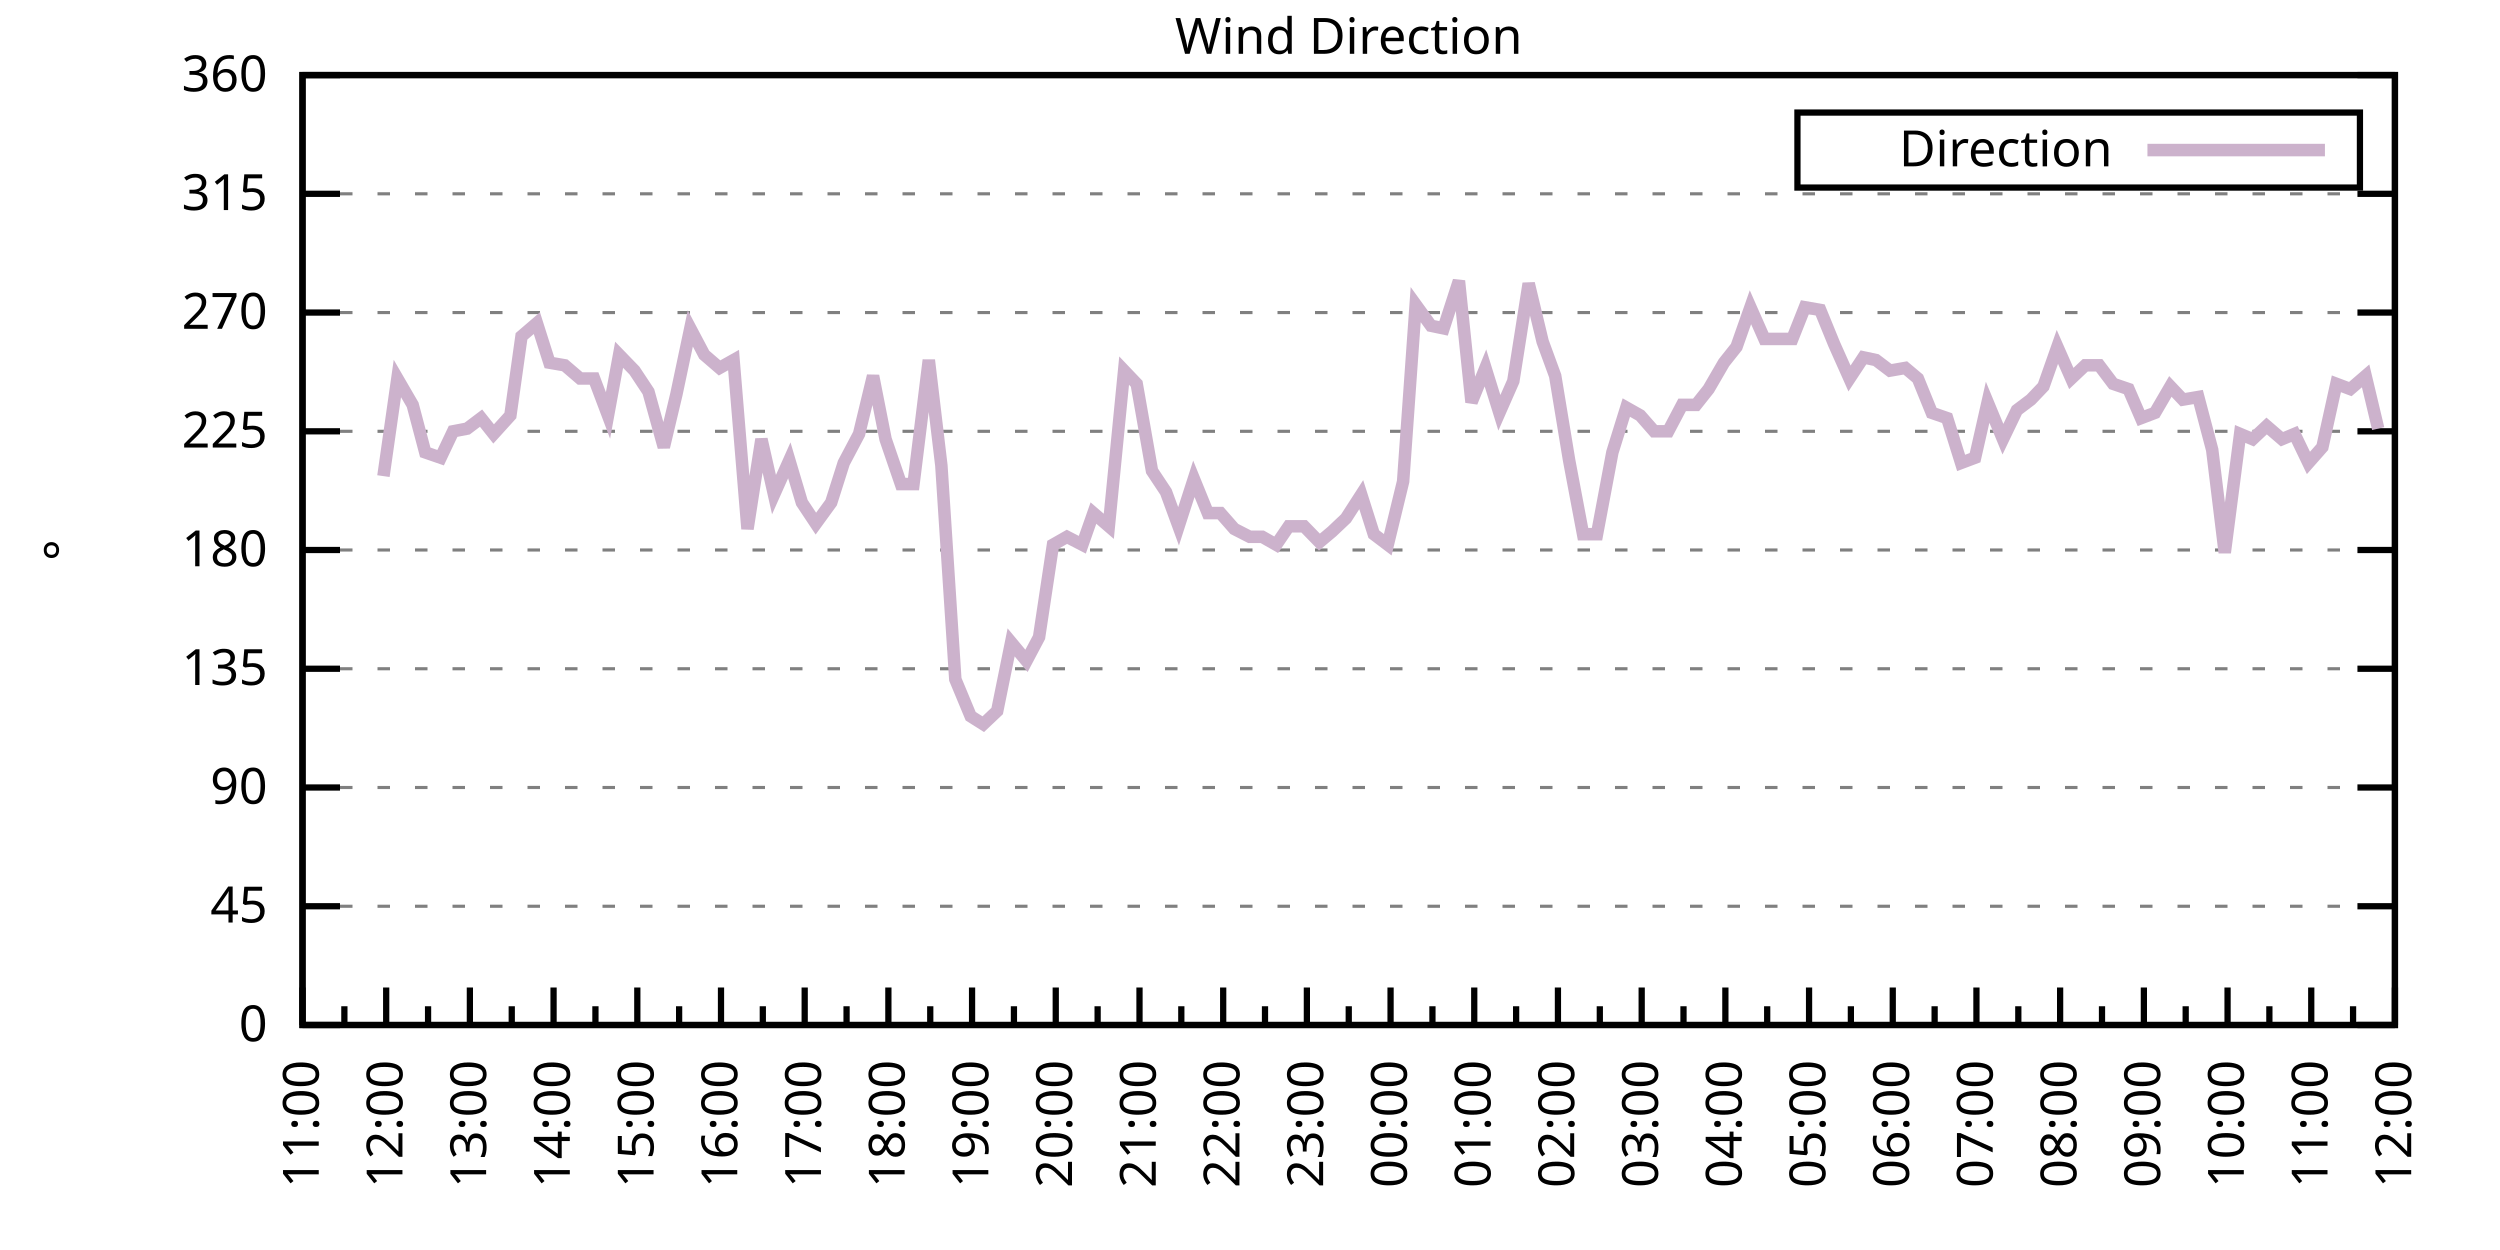
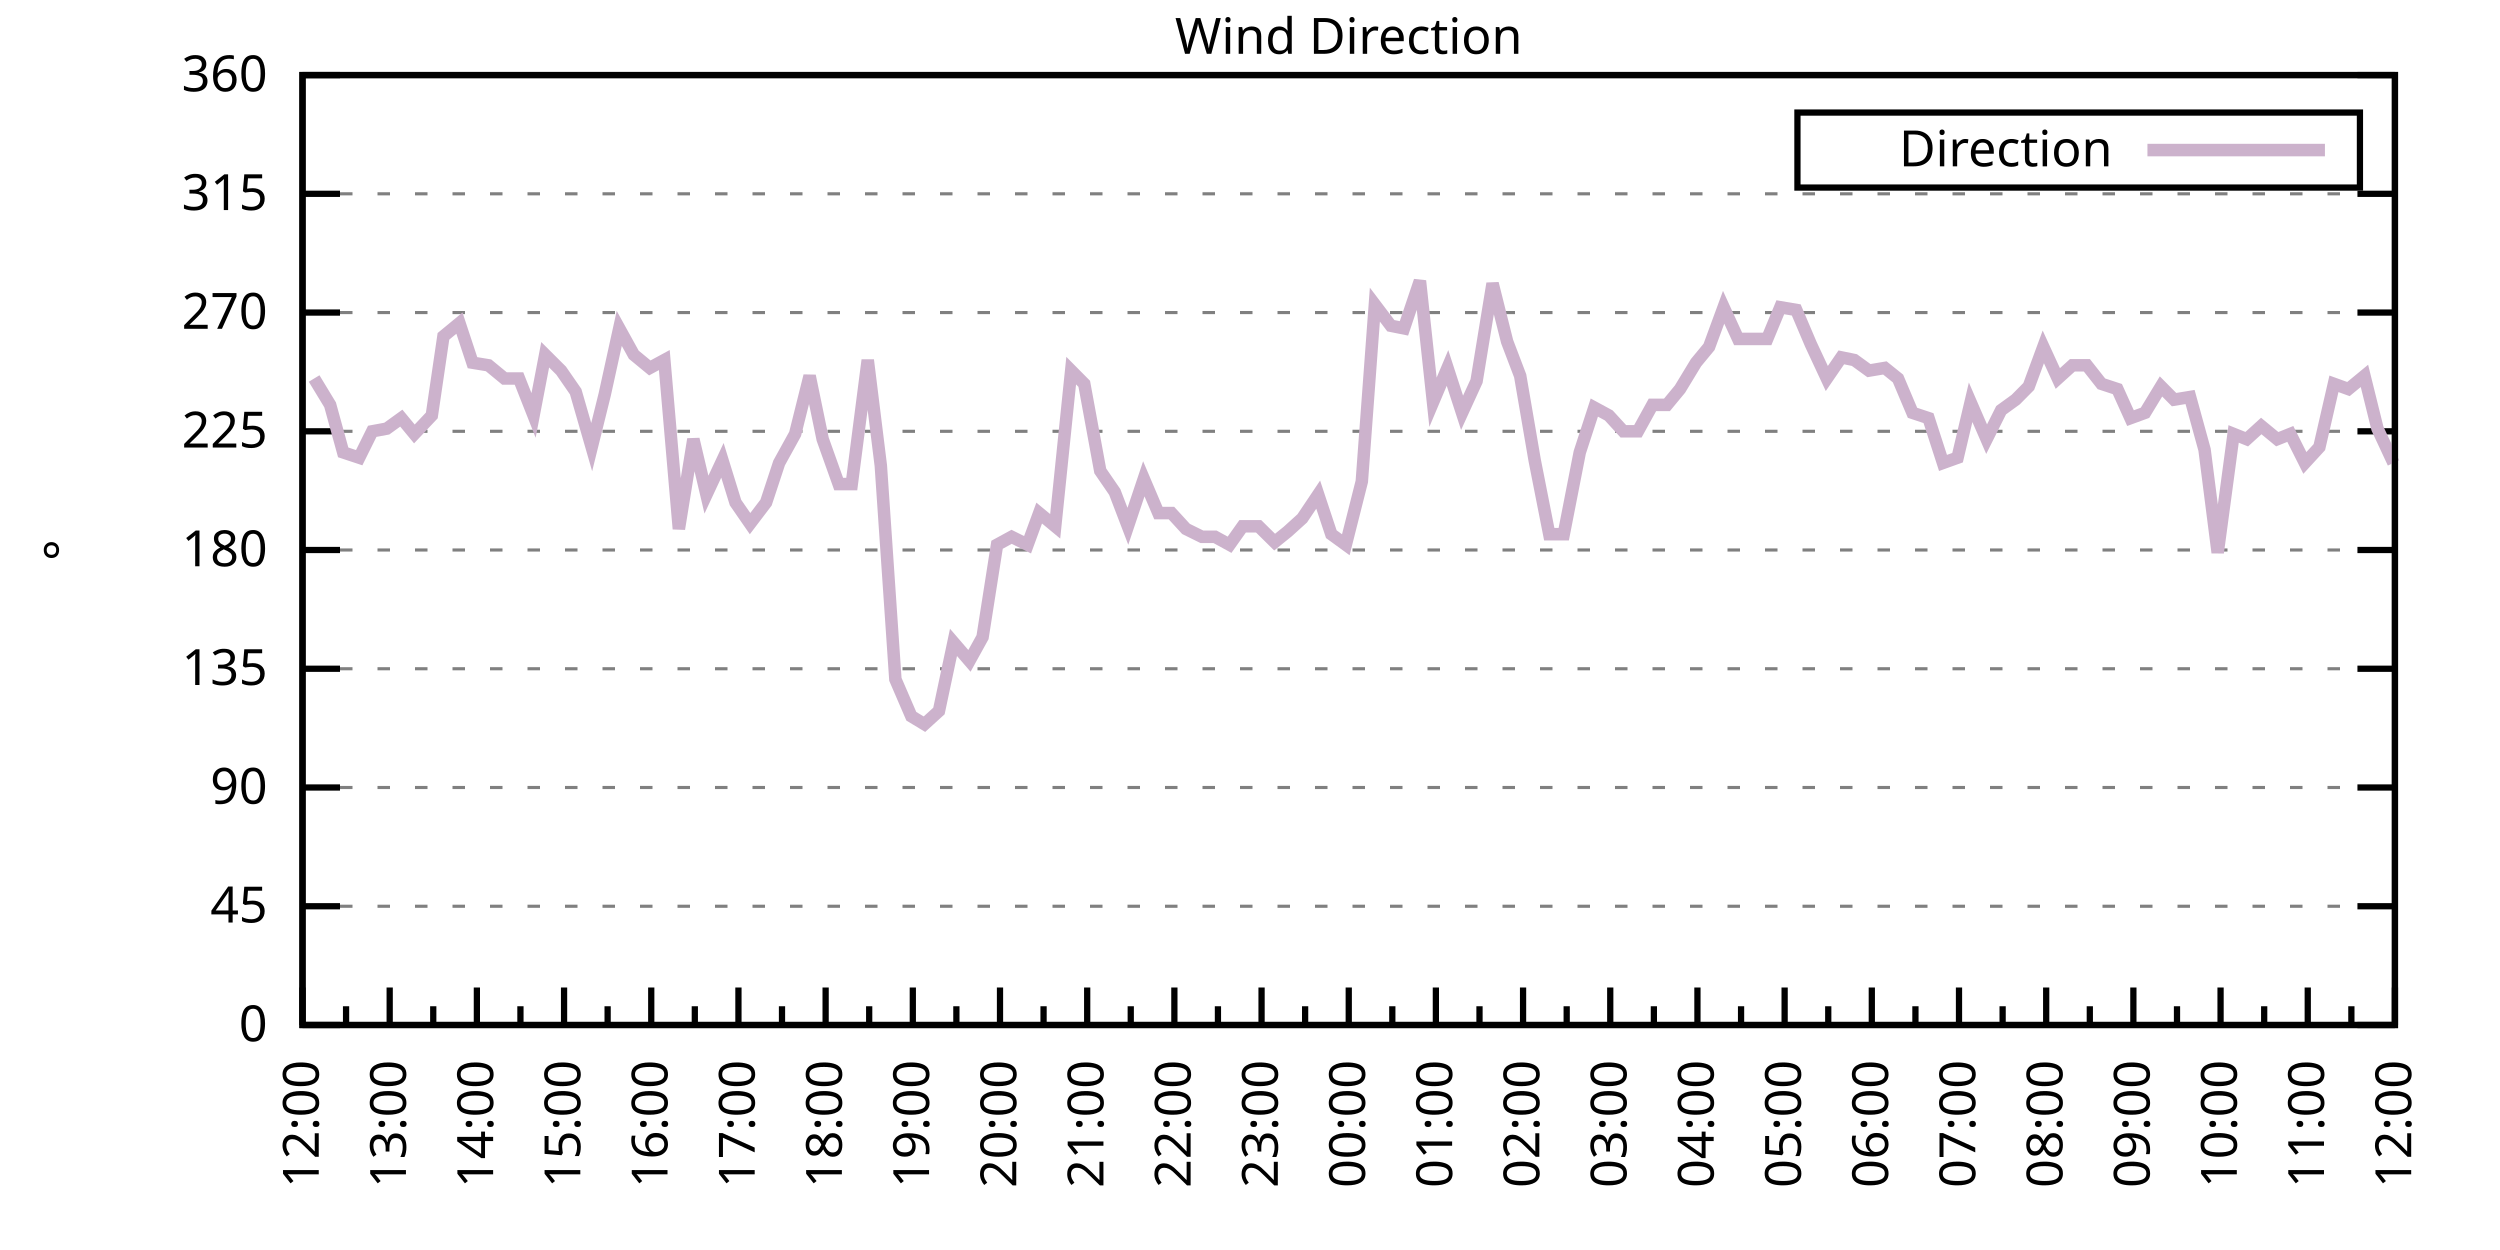
<svg xmlns="http://www.w3.org/2000/svg" xmlns:xlink="http://www.w3.org/1999/xlink" width="400" height="200" viewBox="0 0 400 200">
  <g id="gnuplot_canvas">
    <rect x="0" y="0" width="400" height="200" fill="none" />
    <defs>
      <circle id="gpDot" r="0.5" stroke-width="0.5" stroke="currentColor" />
      <path id="gpPt0" stroke-width="0.333" stroke="currentColor" d="M-1,0 h2 M0,-1 v2" />
      <path id="gpPt1" stroke-width="0.333" stroke="currentColor" d="M-1,-1 L1,1 M1,-1 L-1,1" />
      <path id="gpPt2" stroke-width="0.333" stroke="currentColor" d="M-1,0 L1,0 M0,-1 L0,1 M-1,-1 L1,1 M-1,1 L1,-1" />
      <rect id="gpPt3" stroke-width="0.333" stroke="currentColor" x="-1" y="-1" width="2" height="2" />
      <rect id="gpPt4" stroke-width="0.333" stroke="currentColor" fill="currentColor" x="-1" y="-1" width="2" height="2" />
      <circle id="gpPt5" stroke-width="0.333" stroke="currentColor" cx="0" cy="0" r="1" />
      <use xlink:href="#gpPt5" id="gpPt6" fill="currentColor" stroke="none" />
      <path id="gpPt7" stroke-width="0.333" stroke="currentColor" d="M0,-1.33 L-1.33,0.67 L1.33,0.67 z" />
      <use xlink:href="#gpPt7" id="gpPt8" fill="currentColor" stroke="none" />
      <use xlink:href="#gpPt7" id="gpPt9" stroke="currentColor" transform="rotate(180)" />
      <use xlink:href="#gpPt9" id="gpPt10" fill="currentColor" stroke="none" />
      <use xlink:href="#gpPt3" id="gpPt11" stroke="currentColor" transform="rotate(45)" />
      <use xlink:href="#gpPt11" id="gpPt12" fill="currentColor" stroke="none" />
      <path id="gpPt13" stroke-width="0.333" stroke="currentColor" d="M0,1.330 L1.265,0.411 L0.782,-1.067 L-0.782,-1.076 L-1.265,0.411 z" />
      <use xlink:href="#gpPt13" id="gpPt14" fill="currentColor" stroke="none" />
      <filter id="textbox" filterUnits="objectBoundingBox" x="0" y="0" height="1" width="1">
        <feFlood flood-color="white" flood-opacity="1" result="bgnd" />
        <feComposite in="SourceGraphic" in2="bgnd" operator="atop" />
      </filter>
      <filter id="greybox" filterUnits="objectBoundingBox" x="0" y="0" height="1" width="1">
        <feFlood flood-color="lightgrey" flood-opacity="1" result="grey" />
        <feComposite in="SourceGraphic" in2="grey" operator="atop" />
      </filter>
    </defs>
    <g fill="none" color="white" stroke="currentColor" stroke-width="1.00" stroke-linecap="butt" stroke-linejoin="miter">
</g>
    <g fill="none" color="black" stroke="currentColor" stroke-width="1.00" stroke-linecap="butt" stroke-linejoin="miter">
      <g stroke="none" shape-rendering="crispEdges">
        <polygon fill="rgb(255, 255, 255)" points="48.40,164.00 383.18,164.00 383.18,12.02 48.40,12.02 " />
      </g>
    </g>
    <g fill="none" color="black" stroke="currentColor" stroke-width="1.00" stroke-linecap="butt" stroke-linejoin="miter">
</g>
    <g fill="none" color="black" stroke="black" stroke-width="0.50" stroke-linecap="butt" stroke-linejoin="miter">
</g>
    <g fill="none" color="gray" stroke="currentColor" stroke-width="0.50" stroke-linecap="butt" stroke-linejoin="miter">
      <path stroke="gray" stroke-dasharray="2,4" class="gridline" d="M48.40,164.00 L383.19,164.00  " />
    </g>
    <g fill="none" color="gray" stroke="gray" stroke-width="1.00" stroke-linecap="butt" stroke-linejoin="miter">
</g>
    <g fill="none" color="black" stroke="currentColor" stroke-width="1.00" stroke-linecap="butt" stroke-linejoin="miter">
      <path stroke="black" d="M48.40,164.00 L54.40,164.00 M383.19,164.00 L377.19,164.00  " />
      <g transform="translate(42.80,166.60)" stroke="none" fill="black" font-family="Sans" font-size="8.00" text-anchor="end">
        <text>
          <tspan font-family="Sans"> 0</tspan>
        </text>
      </g>
    </g>
    <g fill="none" color="black" stroke="currentColor" stroke-width="1.00" stroke-linecap="butt" stroke-linejoin="miter">
</g>
    <g fill="none" color="black" stroke="black" stroke-width="0.50" stroke-linecap="butt" stroke-linejoin="miter">
</g>
    <g fill="none" color="gray" stroke="currentColor" stroke-width="0.50" stroke-linecap="butt" stroke-linejoin="miter">
      <path stroke="gray" stroke-dasharray="2,4" class="gridline" d="M48.40,145.00 L383.19,145.00  " />
    </g>
    <g fill="none" color="gray" stroke="gray" stroke-width="1.00" stroke-linecap="butt" stroke-linejoin="miter">
</g>
    <g fill="none" color="black" stroke="currentColor" stroke-width="1.00" stroke-linecap="butt" stroke-linejoin="miter">
      <path stroke="black" d="M48.40,145.00 L54.40,145.00 M383.19,145.00 L377.19,145.00  " />
      <g transform="translate(42.80,147.60)" stroke="none" fill="black" font-family="Sans" font-size="8.00" text-anchor="end">
        <text>
          <tspan font-family="Sans"> 45</tspan>
        </text>
      </g>
    </g>
    <g fill="none" color="black" stroke="currentColor" stroke-width="1.00" stroke-linecap="butt" stroke-linejoin="miter">
</g>
    <g fill="none" color="black" stroke="black" stroke-width="0.50" stroke-linecap="butt" stroke-linejoin="miter">
</g>
    <g fill="none" color="gray" stroke="currentColor" stroke-width="0.50" stroke-linecap="butt" stroke-linejoin="miter">
      <path stroke="gray" stroke-dasharray="2,4" class="gridline" d="M48.40,126.00 L383.19,126.00  " />
    </g>
    <g fill="none" color="gray" stroke="gray" stroke-width="1.00" stroke-linecap="butt" stroke-linejoin="miter">
</g>
    <g fill="none" color="black" stroke="currentColor" stroke-width="1.00" stroke-linecap="butt" stroke-linejoin="miter">
      <path stroke="black" d="M48.40,126.00 L54.40,126.00 M383.19,126.00 L377.19,126.00  " />
      <g transform="translate(42.80,128.60)" stroke="none" fill="black" font-family="Sans" font-size="8.00" text-anchor="end">
        <text>
          <tspan font-family="Sans"> 90</tspan>
        </text>
      </g>
    </g>
    <g fill="none" color="black" stroke="currentColor" stroke-width="1.00" stroke-linecap="butt" stroke-linejoin="miter">
</g>
    <g fill="none" color="black" stroke="black" stroke-width="0.50" stroke-linecap="butt" stroke-linejoin="miter">
</g>
    <g fill="none" color="gray" stroke="currentColor" stroke-width="0.50" stroke-linecap="butt" stroke-linejoin="miter">
      <path stroke="gray" stroke-dasharray="2,4" class="gridline" d="M48.40,107.00 L383.19,107.00  " />
    </g>
    <g fill="none" color="gray" stroke="gray" stroke-width="1.00" stroke-linecap="butt" stroke-linejoin="miter">
</g>
    <g fill="none" color="black" stroke="currentColor" stroke-width="1.00" stroke-linecap="butt" stroke-linejoin="miter">
      <path stroke="black" d="M48.40,107.00 L54.40,107.00 M383.19,107.00 L377.19,107.00  " />
      <g transform="translate(42.80,109.60)" stroke="none" fill="black" font-family="Sans" font-size="8.00" text-anchor="end">
        <text>
          <tspan font-family="Sans"> 135</tspan>
        </text>
      </g>
    </g>
    <g fill="none" color="black" stroke="currentColor" stroke-width="1.00" stroke-linecap="butt" stroke-linejoin="miter">
</g>
    <g fill="none" color="black" stroke="black" stroke-width="0.50" stroke-linecap="butt" stroke-linejoin="miter">
</g>
    <g fill="none" color="gray" stroke="currentColor" stroke-width="0.50" stroke-linecap="butt" stroke-linejoin="miter">
      <path stroke="gray" stroke-dasharray="2,4" class="gridline" d="M48.40,88.00 L383.19,88.00  " />
    </g>
    <g fill="none" color="gray" stroke="gray" stroke-width="1.00" stroke-linecap="butt" stroke-linejoin="miter">
</g>
    <g fill="none" color="black" stroke="currentColor" stroke-width="1.00" stroke-linecap="butt" stroke-linejoin="miter">
      <path stroke="black" d="M48.40,88.00 L54.40,88.00 M383.19,88.00 L377.19,88.00  " />
      <g transform="translate(42.80,90.60)" stroke="none" fill="black" font-family="Sans" font-size="8.00" text-anchor="end">
        <text>
          <tspan font-family="Sans"> 180</tspan>
        </text>
      </g>
    </g>
    <g fill="none" color="black" stroke="currentColor" stroke-width="1.00" stroke-linecap="butt" stroke-linejoin="miter">
</g>
    <g fill="none" color="black" stroke="black" stroke-width="0.50" stroke-linecap="butt" stroke-linejoin="miter">
</g>
    <g fill="none" color="gray" stroke="currentColor" stroke-width="0.50" stroke-linecap="butt" stroke-linejoin="miter">
      <path stroke="gray" stroke-dasharray="2,4" class="gridline" d="M48.40,69.01 L383.19,69.01  " />
    </g>
    <g fill="none" color="gray" stroke="gray" stroke-width="1.00" stroke-linecap="butt" stroke-linejoin="miter">
</g>
    <g fill="none" color="black" stroke="currentColor" stroke-width="1.00" stroke-linecap="butt" stroke-linejoin="miter">
      <path stroke="black" d="M48.40,69.01 L54.40,69.01 M383.19,69.01 L377.19,69.01  " />
      <g transform="translate(42.80,71.61)" stroke="none" fill="black" font-family="Sans" font-size="8.00" text-anchor="end">
        <text>
          <tspan font-family="Sans"> 225</tspan>
        </text>
      </g>
    </g>
    <g fill="none" color="black" stroke="currentColor" stroke-width="1.00" stroke-linecap="butt" stroke-linejoin="miter">
</g>
    <g fill="none" color="black" stroke="black" stroke-width="0.50" stroke-linecap="butt" stroke-linejoin="miter">
</g>
    <g fill="none" color="gray" stroke="currentColor" stroke-width="0.50" stroke-linecap="butt" stroke-linejoin="miter">
      <path stroke="gray" stroke-dasharray="2,4" class="gridline" d="M48.40,50.01 L383.19,50.01  " />
    </g>
    <g fill="none" color="gray" stroke="gray" stroke-width="1.00" stroke-linecap="butt" stroke-linejoin="miter">
</g>
    <g fill="none" color="black" stroke="currentColor" stroke-width="1.00" stroke-linecap="butt" stroke-linejoin="miter">
      <path stroke="black" d="M48.40,50.01 L54.40,50.01 M383.19,50.01 L377.19,50.01  " />
      <g transform="translate(42.80,52.61)" stroke="none" fill="black" font-family="Sans" font-size="8.00" text-anchor="end">
        <text>
          <tspan font-family="Sans"> 270</tspan>
        </text>
      </g>
    </g>
    <g fill="none" color="black" stroke="currentColor" stroke-width="1.00" stroke-linecap="butt" stroke-linejoin="miter">
</g>
    <g fill="none" color="black" stroke="black" stroke-width="0.50" stroke-linecap="butt" stroke-linejoin="miter">
</g>
    <g fill="none" color="gray" stroke="currentColor" stroke-width="0.50" stroke-linecap="butt" stroke-linejoin="miter">
      <path stroke="gray" stroke-dasharray="2,4" class="gridline" d="M48.40,31.01 L383.19,31.01  " />
    </g>
    <g fill="none" color="gray" stroke="gray" stroke-width="1.00" stroke-linecap="butt" stroke-linejoin="miter">
</g>
    <g fill="none" color="black" stroke="currentColor" stroke-width="1.00" stroke-linecap="butt" stroke-linejoin="miter">
      <path stroke="black" d="M48.40,31.01 L54.40,31.01 M383.19,31.01 L377.19,31.01  " />
      <g transform="translate(42.80,33.61)" stroke="none" fill="black" font-family="Sans" font-size="8.00" text-anchor="end">
        <text>
          <tspan font-family="Sans"> 315</tspan>
        </text>
      </g>
    </g>
    <g fill="none" color="black" stroke="currentColor" stroke-width="1.00" stroke-linecap="butt" stroke-linejoin="miter">
</g>
    <g fill="none" color="black" stroke="black" stroke-width="0.50" stroke-linecap="butt" stroke-linejoin="miter">
</g>
    <g fill="none" color="gray" stroke="currentColor" stroke-width="0.50" stroke-linecap="butt" stroke-linejoin="miter">
      <path stroke="gray" stroke-dasharray="2,4" class="gridline" d="M48.40,12.01 L383.19,12.01  " />
    </g>
    <g fill="none" color="gray" stroke="gray" stroke-width="1.00" stroke-linecap="butt" stroke-linejoin="miter">
</g>
    <g fill="none" color="black" stroke="currentColor" stroke-width="1.00" stroke-linecap="butt" stroke-linejoin="miter">
      <path stroke="black" d="M48.40,12.01 L54.40,12.01 M383.19,12.01 L377.19,12.01  " />
      <g transform="translate(42.80,14.61)" stroke="none" fill="black" font-family="Sans" font-size="8.00" text-anchor="end">
        <text>
          <tspan font-family="Sans"> 360</tspan>
        </text>
      </g>
    </g>
    <g fill="none" color="black" stroke="currentColor" stroke-width="1.00" stroke-linecap="butt" stroke-linejoin="miter">
      <path stroke="black" d="M48.40,164.00 L48.40,158.00  " />
      <g transform="translate(51.00,169.60) rotate(270)" stroke="none" fill="black" font-family="Sans" font-size="8.00" text-anchor="end">
        <text>
+           <tspan font-family="Sans">12:00</tspan>
+         </text>
+       </g>
+     </g>
+     <g fill="none" color="black" stroke="currentColor" stroke-width="1.00" stroke-linecap="butt" stroke-linejoin="miter">
+       <path stroke="black" d="M55.37,164.00 L55.37,161.00 M62.35,164.00 L62.35,158.00  " />
+       <g transform="translate(64.95,169.60) rotate(270)" stroke="none" fill="black" font-family="Sans" font-size="8.00" text-anchor="end">
+         <text>
+           <tspan font-family="Sans">13:00</tspan>
+         </text>
+       </g>
+     </g>
+     <g fill="none" color="black" stroke="currentColor" stroke-width="1.00" stroke-linecap="butt" stroke-linejoin="miter">
+       <path stroke="black" d="M69.32,164.00 L69.32,161.00 M76.30,164.00 L76.30,158.00  " />
+       <g transform="translate(78.90,169.60) rotate(270)" stroke="none" fill="black" font-family="Sans" font-size="8.00" text-anchor="end">
+         <text>
+           <tspan font-family="Sans">14:00</tspan>
+         </text>
+       </g>
+     </g>
+     <g fill="none" color="black" stroke="currentColor" stroke-width="1.00" stroke-linecap="butt" stroke-linejoin="miter">
+       <path stroke="black" d="M83.27,164.00 L83.27,161.00 M90.25,164.00 L90.25,158.00  " />
+       <g transform="translate(92.85,169.60) rotate(270)" stroke="none" fill="black" font-family="Sans" font-size="8.00" text-anchor="end">
+         <text>
+           <tspan font-family="Sans">15:00</tspan>
+         </text>
+       </g>
+     </g>
+     <g fill="none" color="black" stroke="currentColor" stroke-width="1.00" stroke-linecap="butt" stroke-linejoin="miter">
+       <path stroke="black" d="M97.22,164.00 L97.22,161.00 M104.20,164.00 L104.20,158.00  " />
+       <g transform="translate(106.80,169.60) rotate(270)" stroke="none" fill="black" font-family="Sans" font-size="8.00" text-anchor="end">
+         <text>
+           <tspan font-family="Sans">16:00</tspan>
+         </text>
+       </g>
+     </g>
+     <g fill="none" color="black" stroke="currentColor" stroke-width="1.00" stroke-linecap="butt" stroke-linejoin="miter">
+       <path stroke="black" d="M111.17,164.00 L111.17,161.00 M118.15,164.00 L118.15,158.00  " />
+       <g transform="translate(120.75,169.60) rotate(270)" stroke="none" fill="black" font-family="Sans" font-size="8.00" text-anchor="end">
+         <text>
+           <tspan font-family="Sans">17:00</tspan>
+         </text>
+       </g>
+     </g>
+     <g fill="none" color="black" stroke="currentColor" stroke-width="1.00" stroke-linecap="butt" stroke-linejoin="miter">
+       <path stroke="black" d="M125.12,164.00 L125.12,161.00 M132.10,164.00 L132.10,158.00  " />
+       <g transform="translate(134.70,169.60) rotate(270)" stroke="none" fill="black" font-family="Sans" font-size="8.00" text-anchor="end">
+         <text>
+           <tspan font-family="Sans">18:00</tspan>
+         </text>
+       </g>
+     </g>
+     <g fill="none" color="black" stroke="currentColor" stroke-width="1.00" stroke-linecap="butt" stroke-linejoin="miter">
+       <path stroke="black" d="M139.07,164.00 L139.07,161.00 M146.05,164.00 L146.05,158.00  " />
+       <g transform="translate(148.65,169.60) rotate(270)" stroke="none" fill="black" font-family="Sans" font-size="8.00" text-anchor="end">
+         <text>
+           <tspan font-family="Sans">19:00</tspan>
+         </text>
+       </g>
+     </g>
+     <g fill="none" color="black" stroke="currentColor" stroke-width="1.00" stroke-linecap="butt" stroke-linejoin="miter">
+       <path stroke="black" d="M153.02,164.00 L153.02,161.00 M160.00,164.00 L160.00,158.00  " />
+       <g transform="translate(162.60,169.60) rotate(270)" stroke="none" fill="black" font-family="Sans" font-size="8.00" text-anchor="end">
+         <text>
+           <tspan font-family="Sans">20:00</tspan>
+         </text>
+       </g>
+     </g>
+     <g fill="none" color="black" stroke="currentColor" stroke-width="1.00" stroke-linecap="butt" stroke-linejoin="miter">
+       <path stroke="black" d="M166.97,164.00 L166.97,161.00 M173.95,164.00 L173.95,158.00  " />
+       <g transform="translate(176.55,169.60) rotate(270)" stroke="none" fill="black" font-family="Sans" font-size="8.00" text-anchor="end">
+         <text>
+           <tspan font-family="Sans">21:00</tspan>
+         </text>
+       </g>
+     </g>
+     <g fill="none" color="black" stroke="currentColor" stroke-width="1.00" stroke-linecap="butt" stroke-linejoin="miter">
+       <path stroke="black" d="M180.92,164.00 L180.92,161.00 M187.90,164.00 L187.90,158.00  " />
+       <g transform="translate(190.50,169.60) rotate(270)" stroke="none" fill="black" font-family="Sans" font-size="8.00" text-anchor="end">
+         <text>
+           <tspan font-family="Sans">22:00</tspan>
+         </text>
+       </g>
+     </g>
+     <g fill="none" color="black" stroke="currentColor" stroke-width="1.00" stroke-linecap="butt" stroke-linejoin="miter">
+       <path stroke="black" d="M194.87,164.00 L194.87,161.00 M201.85,164.00 L201.85,158.00  " />
+       <g transform="translate(204.45,169.60) rotate(270)" stroke="none" fill="black" font-family="Sans" font-size="8.00" text-anchor="end">
+         <text>
+           <tspan font-family="Sans">23:00</tspan>
+         </text>
+       </g>
+     </g>
+     <g fill="none" color="black" stroke="currentColor" stroke-width="1.00" stroke-linecap="butt" stroke-linejoin="miter">
+       <path stroke="black" d="M208.82,164.00 L208.82,161.00 M215.80,164.00 L215.80,158.00  " />
+       <g transform="translate(218.40,169.60) rotate(270)" stroke="none" fill="black" font-family="Sans" font-size="8.00" text-anchor="end">
+         <text>
+           <tspan font-family="Sans">00:00</tspan>
+         </text>
+       </g>
+     </g>
+     <g fill="none" color="black" stroke="currentColor" stroke-width="1.00" stroke-linecap="butt" stroke-linejoin="miter">
+       <path stroke="black" d="M222.77,164.00 L222.77,161.00 M229.74,164.00 L229.74,158.00  " />
+       <g transform="translate(232.34,169.60) rotate(270)" stroke="none" fill="black" font-family="Sans" font-size="8.00" text-anchor="end">
+         <text>
+           <tspan font-family="Sans">01:00</tspan>
+         </text>
+       </g>
+     </g>
+     <g fill="none" color="black" stroke="currentColor" stroke-width="1.00" stroke-linecap="butt" stroke-linejoin="miter">
+       <path stroke="black" d="M236.72,164.00 L236.72,161.00 M243.69,164.00 L243.69,158.00  " />
+       <g transform="translate(246.29,169.60) rotate(270)" stroke="none" fill="black" font-family="Sans" font-size="8.00" text-anchor="end">
+         <text>
+           <tspan font-family="Sans">02:00</tspan>
+         </text>
+       </g>
+     </g>
+     <g fill="none" color="black" stroke="currentColor" stroke-width="1.00" stroke-linecap="butt" stroke-linejoin="miter">
+       <path stroke="black" d="M250.67,164.00 L250.67,161.00 M257.64,164.00 L257.64,158.00  " />
+       <g transform="translate(260.24,169.60) rotate(270)" stroke="none" fill="black" font-family="Sans" font-size="8.00" text-anchor="end">
+         <text>
+           <tspan font-family="Sans">03:00</tspan>
+         </text>
+       </g>
+     </g>
+     <g fill="none" color="black" stroke="currentColor" stroke-width="1.00" stroke-linecap="butt" stroke-linejoin="miter">
+       <path stroke="black" d="M264.62,164.00 L264.62,161.00 M271.59,164.00 L271.59,158.00  " />
+       <g transform="translate(274.19,169.60) rotate(270)" stroke="none" fill="black" font-family="Sans" font-size="8.00" text-anchor="end">
+         <text>
+           <tspan font-family="Sans">04:00</tspan>
+         </text>
+       </g>
+     </g>
+     <g fill="none" color="black" stroke="currentColor" stroke-width="1.00" stroke-linecap="butt" stroke-linejoin="miter">
+       <path stroke="black" d="M278.57,164.00 L278.57,161.00 M285.54,164.00 L285.54,158.00  " />
+       <g transform="translate(288.14,169.60) rotate(270)" stroke="none" fill="black" font-family="Sans" font-size="8.00" text-anchor="end">
+         <text>
+           <tspan font-family="Sans">05:00</tspan>
+         </text>
+       </g>
+     </g>
+     <g fill="none" color="black" stroke="currentColor" stroke-width="1.00" stroke-linecap="butt" stroke-linejoin="miter">
+       <path stroke="black" d="M292.52,164.00 L292.52,161.00 M299.49,164.00 L299.49,158.00  " />
+       <g transform="translate(302.09,169.60) rotate(270)" stroke="none" fill="black" font-family="Sans" font-size="8.00" text-anchor="end">
+         <text>
+           <tspan font-family="Sans">06:00</tspan>
+         </text>
+       </g>
+     </g>
+     <g fill="none" color="black" stroke="currentColor" stroke-width="1.00" stroke-linecap="butt" stroke-linejoin="miter">
+       <path stroke="black" d="M306.47,164.00 L306.47,161.00 M313.44,164.00 L313.44,158.00  " />
+       <g transform="translate(316.04,169.60) rotate(270)" stroke="none" fill="black" font-family="Sans" font-size="8.00" text-anchor="end">
+         <text>
+           <tspan font-family="Sans">07:00</tspan>
+         </text>
+       </g>
+     </g>
+     <g fill="none" color="black" stroke="currentColor" stroke-width="1.00" stroke-linecap="butt" stroke-linejoin="miter">
+       <path stroke="black" d="M320.42,164.00 L320.42,161.00 M327.39,164.00 L327.39,158.00  " />
+       <g transform="translate(329.99,169.60) rotate(270)" stroke="none" fill="black" font-family="Sans" font-size="8.00" text-anchor="end">
+         <text>
+           <tspan font-family="Sans">08:00</tspan>
+         </text>
+       </g>
+     </g>
+     <g fill="none" color="black" stroke="currentColor" stroke-width="1.00" stroke-linecap="butt" stroke-linejoin="miter">
+       <path stroke="black" d="M334.37,164.00 L334.37,161.00 M341.34,164.00 L341.34,158.00  " />
+       <g transform="translate(343.94,169.60) rotate(270)" stroke="none" fill="black" font-family="Sans" font-size="8.00" text-anchor="end">
+         <text>
+           <tspan font-family="Sans">09:00</tspan>
+         </text>
+       </g>
+     </g>
+     <g fill="none" color="black" stroke="currentColor" stroke-width="1.00" stroke-linecap="butt" stroke-linejoin="miter">
+       <path stroke="black" d="M348.32,164.00 L348.32,161.00 M355.29,164.00 L355.29,158.00  " />
+       <g transform="translate(357.89,169.60) rotate(270)" stroke="none" fill="black" font-family="Sans" font-size="8.00" text-anchor="end">
+         <text>
+           <tspan font-family="Sans">10:00</tspan>
+         </text>
+       </g>
+     </g>
+     <g fill="none" color="black" stroke="currentColor" stroke-width="1.00" stroke-linecap="butt" stroke-linejoin="miter">
+       <path stroke="black" d="M362.27,164.00 L362.27,161.00 M369.24,164.00 L369.24,158.00  " />
+       <g transform="translate(371.84,169.60) rotate(270)" stroke="none" fill="black" font-family="Sans" font-size="8.00" text-anchor="end">
+         <text>
          <tspan font-family="Sans">11:00</tspan>
        </text>
      </g>
    </g>
    <g fill="none" color="black" stroke="currentColor" stroke-width="1.00" stroke-linecap="butt" stroke-linejoin="miter">
-       <path stroke="black" d="M55.10,164.00 L55.10,161.00 M61.79,164.00 L61.79,158.00  " />
-       <g transform="translate(64.39,169.60) rotate(270)" stroke="none" fill="black" font-family="Sans" font-size="8.00" text-anchor="end">
-         <text>
-           <tspan font-family="Sans">12:00</tspan>
-         </text>
-       </g>
-     </g>
-     <g fill="none" color="black" stroke="currentColor" stroke-width="1.00" stroke-linecap="butt" stroke-linejoin="miter">
-       <path stroke="black" d="M68.49,164.00 L68.49,161.00 M75.18,164.00 L75.18,158.00  " />
-       <g transform="translate(77.78,169.60) rotate(270)" stroke="none" fill="black" font-family="Sans" font-size="8.00" text-anchor="end">
-         <text>
-           <tspan font-family="Sans">13:00</tspan>
-         </text>
-       </g>
-     </g>
-     <g fill="none" color="black" stroke="currentColor" stroke-width="1.00" stroke-linecap="butt" stroke-linejoin="miter">
-       <path stroke="black" d="M81.88,164.00 L81.88,161.00 M88.57,164.00 L88.57,158.00  " />
-       <g transform="translate(91.17,169.60) rotate(270)" stroke="none" fill="black" font-family="Sans" font-size="8.00" text-anchor="end">
-         <text>
-           <tspan font-family="Sans">14:00</tspan>
-         </text>
-       </g>
-     </g>
-     <g fill="none" color="black" stroke="currentColor" stroke-width="1.00" stroke-linecap="butt" stroke-linejoin="miter">
-       <path stroke="black" d="M95.27,164.00 L95.27,161.00 M101.97,164.00 L101.97,158.00  " />
-       <g transform="translate(104.57,169.60) rotate(270)" stroke="none" fill="black" font-family="Sans" font-size="8.00" text-anchor="end">
-         <text>
-           <tspan font-family="Sans">15:00</tspan>
-         </text>
-       </g>
-     </g>
-     <g fill="none" color="black" stroke="currentColor" stroke-width="1.00" stroke-linecap="butt" stroke-linejoin="miter">
-       <path stroke="black" d="M108.66,164.00 L108.66,161.00 M115.36,164.00 L115.36,158.00  " />
-       <g transform="translate(117.96,169.60) rotate(270)" stroke="none" fill="black" font-family="Sans" font-size="8.00" text-anchor="end">
-         <text>
-           <tspan font-family="Sans">16:00</tspan>
-         </text>
-       </g>
-     </g>
-     <g fill="none" color="black" stroke="currentColor" stroke-width="1.00" stroke-linecap="butt" stroke-linejoin="miter">
-       <path stroke="black" d="M122.05,164.00 L122.05,161.00 M128.75,164.00 L128.75,158.00  " />
-       <g transform="translate(131.35,169.60) rotate(270)" stroke="none" fill="black" font-family="Sans" font-size="8.00" text-anchor="end">
-         <text>
-           <tspan font-family="Sans">17:00</tspan>
-         </text>
-       </g>
-     </g>
-     <g fill="none" color="black" stroke="currentColor" stroke-width="1.00" stroke-linecap="butt" stroke-linejoin="miter">
-       <path stroke="black" d="M135.45,164.00 L135.45,161.00 M142.14,164.00 L142.14,158.00  " />
-       <g transform="translate(144.74,169.60) rotate(270)" stroke="none" fill="black" font-family="Sans" font-size="8.00" text-anchor="end">
-         <text>
-           <tspan font-family="Sans">18:00</tspan>
-         </text>
-       </g>
-     </g>
-     <g fill="none" color="black" stroke="currentColor" stroke-width="1.00" stroke-linecap="butt" stroke-linejoin="miter">
-       <path stroke="black" d="M148.84,164.00 L148.84,161.00 M155.53,164.00 L155.53,158.00  " />
-       <g transform="translate(158.13,169.60) rotate(270)" stroke="none" fill="black" font-family="Sans" font-size="8.00" text-anchor="end">
-         <text>
-           <tspan font-family="Sans">19:00</tspan>
-         </text>
-       </g>
-     </g>
-     <g fill="none" color="black" stroke="currentColor" stroke-width="1.00" stroke-linecap="butt" stroke-linejoin="miter">
-       <path stroke="black" d="M162.23,164.00 L162.23,161.00 M168.92,164.00 L168.92,158.00  " />
-       <g transform="translate(171.52,169.60) rotate(270)" stroke="none" fill="black" font-family="Sans" font-size="8.00" text-anchor="end">
-         <text>
-           <tspan font-family="Sans">20:00</tspan>
-         </text>
-       </g>
-     </g>
-     <g fill="none" color="black" stroke="currentColor" stroke-width="1.00" stroke-linecap="butt" stroke-linejoin="miter">
-       <path stroke="black" d="M175.62,164.00 L175.62,161.00 M182.32,164.00 L182.32,158.00  " />
-       <g transform="translate(184.92,169.60) rotate(270)" stroke="none" fill="black" font-family="Sans" font-size="8.00" text-anchor="end">
-         <text>
-           <tspan font-family="Sans">21:00</tspan>
-         </text>
-       </g>
-     </g>
-     <g fill="none" color="black" stroke="currentColor" stroke-width="1.00" stroke-linecap="butt" stroke-linejoin="miter">
-       <path stroke="black" d="M189.01,164.00 L189.01,161.00 M195.71,164.00 L195.71,158.00  " />
-       <g transform="translate(198.31,169.60) rotate(270)" stroke="none" fill="black" font-family="Sans" font-size="8.00" text-anchor="end">
-         <text>
-           <tspan font-family="Sans">22:00</tspan>
-         </text>
-       </g>
-     </g>
-     <g fill="none" color="black" stroke="currentColor" stroke-width="1.00" stroke-linecap="butt" stroke-linejoin="miter">
-       <path stroke="black" d="M202.40,164.00 L202.40,161.00 M209.10,164.00 L209.10,158.00  " />
-       <g transform="translate(211.70,169.60) rotate(270)" stroke="none" fill="black" font-family="Sans" font-size="8.00" text-anchor="end">
-         <text>
-           <tspan font-family="Sans">23:00</tspan>
-         </text>
-       </g>
-     </g>
-     <g fill="none" color="black" stroke="currentColor" stroke-width="1.00" stroke-linecap="butt" stroke-linejoin="miter">
-       <path stroke="black" d="M215.80,164.00 L215.80,161.00 M222.49,164.00 L222.49,158.00  " />
-       <g transform="translate(225.09,169.60) rotate(270)" stroke="none" fill="black" font-family="Sans" font-size="8.00" text-anchor="end">
-         <text>
-           <tspan font-family="Sans">00:00</tspan>
-         </text>
-       </g>
-     </g>
-     <g fill="none" color="black" stroke="currentColor" stroke-width="1.00" stroke-linecap="butt" stroke-linejoin="miter">
-       <path stroke="black" d="M229.19,164.00 L229.19,161.00 M235.88,164.00 L235.88,158.00  " />
-       <g transform="translate(238.48,169.60) rotate(270)" stroke="none" fill="black" font-family="Sans" font-size="8.00" text-anchor="end">
-         <text>
-           <tspan font-family="Sans">01:00</tspan>
-         </text>
-       </g>
-     </g>
-     <g fill="none" color="black" stroke="currentColor" stroke-width="1.00" stroke-linecap="butt" stroke-linejoin="miter">
-       <path stroke="black" d="M242.58,164.00 L242.58,161.00 M249.27,164.00 L249.27,158.00  " />
-       <g transform="translate(251.87,169.60) rotate(270)" stroke="none" fill="black" font-family="Sans" font-size="8.00" text-anchor="end">
-         <text>
-           <tspan font-family="Sans">02:00</tspan>
-         </text>
-       </g>
-     </g>
-     <g fill="none" color="black" stroke="currentColor" stroke-width="1.00" stroke-linecap="butt" stroke-linejoin="miter">
-       <path stroke="black" d="M255.97,164.00 L255.97,161.00 M262.67,164.00 L262.67,158.00  " />
-       <g transform="translate(265.27,169.60) rotate(270)" stroke="none" fill="black" font-family="Sans" font-size="8.00" text-anchor="end">
-         <text>
-           <tspan font-family="Sans">03:00</tspan>
-         </text>
-       </g>
-     </g>
-     <g fill="none" color="black" stroke="currentColor" stroke-width="1.00" stroke-linecap="butt" stroke-linejoin="miter">
-       <path stroke="black" d="M269.36,164.00 L269.36,161.00 M276.06,164.00 L276.06,158.00  " />
-       <g transform="translate(278.66,169.60) rotate(270)" stroke="none" fill="black" font-family="Sans" font-size="8.00" text-anchor="end">
-         <text>
-           <tspan font-family="Sans">04:00</tspan>
-         </text>
-       </g>
-     </g>
-     <g fill="none" color="black" stroke="currentColor" stroke-width="1.00" stroke-linecap="butt" stroke-linejoin="miter">
-       <path stroke="black" d="M282.75,164.00 L282.75,161.00 M289.45,164.00 L289.45,158.00  " />
-       <g transform="translate(292.05,169.60) rotate(270)" stroke="none" fill="black" font-family="Sans" font-size="8.00" text-anchor="end">
-         <text>
-           <tspan font-family="Sans">05:00</tspan>
-         </text>
-       </g>
-     </g>
-     <g fill="none" color="black" stroke="currentColor" stroke-width="1.00" stroke-linecap="butt" stroke-linejoin="miter">
-       <path stroke="black" d="M296.14,164.00 L296.14,161.00 M302.84,164.00 L302.84,158.00  " />
-       <g transform="translate(305.44,169.60) rotate(270)" stroke="none" fill="black" font-family="Sans" font-size="8.00" text-anchor="end">
-         <text>
-           <tspan font-family="Sans">06:00</tspan>
-         </text>
-       </g>
-     </g>
-     <g fill="none" color="black" stroke="currentColor" stroke-width="1.00" stroke-linecap="butt" stroke-linejoin="miter">
-       <path stroke="black" d="M309.54,164.00 L309.54,161.00 M316.23,164.00 L316.23,158.00  " />
-       <g transform="translate(318.83,169.60) rotate(270)" stroke="none" fill="black" font-family="Sans" font-size="8.00" text-anchor="end">
-         <text>
-           <tspan font-family="Sans">07:00</tspan>
-         </text>
-       </g>
-     </g>
-     <g fill="none" color="black" stroke="currentColor" stroke-width="1.00" stroke-linecap="butt" stroke-linejoin="miter">
-       <path stroke="black" d="M322.93,164.00 L322.93,161.00 M329.62,164.00 L329.62,158.00  " />
-       <g transform="translate(332.22,169.60) rotate(270)" stroke="none" fill="black" font-family="Sans" font-size="8.00" text-anchor="end">
-         <text>
-           <tspan font-family="Sans">08:00</tspan>
-         </text>
-       </g>
-     </g>
-     <g fill="none" color="black" stroke="currentColor" stroke-width="1.00" stroke-linecap="butt" stroke-linejoin="miter">
-       <path stroke="black" d="M336.32,164.00 L336.32,161.00 M343.02,164.00 L343.02,158.00  " />
-       <g transform="translate(345.62,169.60) rotate(270)" stroke="none" fill="black" font-family="Sans" font-size="8.00" text-anchor="end">
-         <text>
-           <tspan font-family="Sans">09:00</tspan>
-         </text>
-       </g>
-     </g>
-     <g fill="none" color="black" stroke="currentColor" stroke-width="1.00" stroke-linecap="butt" stroke-linejoin="miter">
-       <path stroke="black" d="M349.71,164.00 L349.71,161.00 M356.41,164.00 L356.41,158.00  " />
-       <g transform="translate(359.01,169.60) rotate(270)" stroke="none" fill="black" font-family="Sans" font-size="8.00" text-anchor="end">
-         <text>
-           <tspan font-family="Sans">10:00</tspan>
-         </text>
-       </g>
-     </g>
-     <g fill="none" color="black" stroke="currentColor" stroke-width="1.00" stroke-linecap="butt" stroke-linejoin="miter">
-       <path stroke="black" d="M363.10,164.00 L363.10,161.00 M369.80,164.00 L369.80,158.00  " />
-       <g transform="translate(372.40,169.60) rotate(270)" stroke="none" fill="black" font-family="Sans" font-size="8.00" text-anchor="end">
-         <text>
-           <tspan font-family="Sans">11:00</tspan>
-         </text>
-       </g>
-     </g>
-     <g fill="none" color="black" stroke="currentColor" stroke-width="1.00" stroke-linecap="butt" stroke-linejoin="miter">
-       <path stroke="black" d="M376.49,164.00 L376.49,161.00 M383.19,164.00 L383.19,158.00  " />
+       <path stroke="black" d="M376.22,164.00 L376.22,161.00 M383.19,164.00 L383.19,158.00  " />
      <g transform="translate(385.79,169.60) rotate(270)" stroke="none" fill="black" font-family="Sans" font-size="8.00" text-anchor="end">
        <text>
          <tspan font-family="Sans">12:00</tspan>
        </text>
      </g>
    </g>
    <g fill="none" color="black" stroke="currentColor" stroke-width="1.00" stroke-linecap="butt" stroke-linejoin="miter">
</g>
    <g fill="none" color="black" stroke="currentColor" stroke-width="1.00" stroke-linecap="butt" stroke-linejoin="miter">
      <path stroke="black" d="M48.40,12.01 L48.40,164.00 L383.19,164.00 L383.19,12.01 L48.40,12.01 Z  " />
    </g>
    <g fill="none" color="black" stroke="currentColor" stroke-width="1.00" stroke-linecap="butt" stroke-linejoin="miter">
      <g transform="translate(12.80,88.01) rotate(270)" stroke="none" fill="black" font-family="Sans" font-size="8.00" text-anchor="middle">
        <text>
          <tspan font-family="Sans">°</tspan>
        </text>
      </g>
    </g>
    <g fill="none" color="black" stroke="currentColor" stroke-width="1.00" stroke-linecap="butt" stroke-linejoin="miter">
</g>
    <g fill="none" color="black" stroke="currentColor" stroke-width="1.00" stroke-linecap="butt" stroke-linejoin="miter">
      <path stroke="black" d="M287.59,30.01 L287.59,18.01 L377.59,18.01 L377.59,30.01 L287.59,30.01 Z  " />
    </g>
    <g id="Wind_direction_plot_1">
      <g fill="none" color="white" stroke="black" stroke-width="2.00" stroke-linecap="butt" stroke-linejoin="miter">
</g>
      <g fill="none" color="black" stroke="currentColor" stroke-width="2.00" stroke-linecap="butt" stroke-linejoin="miter">
        <g transform="translate(337.99,26.61)" stroke="none" fill="black" font-family="Sans" font-size="8.00" text-anchor="end">
          <text>
            <tspan font-family="Sans">Direction</tspan>
          </text>
        </g>
      </g>
      <g fill="none" color="black" stroke="currentColor" stroke-width="2.00" stroke-linecap="butt" stroke-linejoin="miter">
-         <path stroke="rgb(204, 178, 204)" d="M343.59,24.01 L371.99,24.01 M61.35,76.18 L63.58,60.56 L66.03,64.78 L68.04,72.38 L70.50,73.23 L72.50,69.01   L74.74,68.58 L76.97,66.90 L78.98,69.43 L81.66,66.47 L83.44,53.81 L85.90,51.70 L87.91,58.03 L90.36,58.45   L92.82,60.56 L95.05,60.56 L97.28,66.47 L99.06,56.76 L101.52,59.30 L103.75,62.67 L106.21,71.54 L108.22,63.10   L110.45,52.54 L112.68,56.76 L115.13,58.87 L117.37,57.61 L119.60,84.63 L121.83,70.27 L123.84,79.14 L126.29,73.65   L128.30,80.41 L130.54,83.78 L132.99,80.41 L135.00,74.07 L137.45,69.43 L139.69,60.14 L141.69,70.27 L144.15,77.45   L146.16,77.45 L148.61,57.61 L150.62,74.49 L152.85,108.69 L155.31,114.60 L157.32,115.87 L159.55,113.76 L161.78,102.78   L164.24,105.74 L166.25,101.94 L168.48,87.16 L170.71,85.89 L173.17,87.16 L174.95,82.09 L177.41,84.21 L179.86,59.30   L181.87,61.41 L184.32,75.34 L186.56,78.72 L188.57,84.21 L191.02,76.61 L193.25,82.09 L195.26,82.09 L197.49,84.63   L199.95,85.89 L201.96,85.89 L204.19,87.16 L206.20,84.21 L208.65,84.21 L211.11,86.74 L213.12,85.05 L215.35,82.94   L217.80,79.14 L219.81,85.47 L222.04,87.16 L224.50,77.03 L226.51,48.74 L228.96,52.12 L230.97,52.54 L233.43,44.94   L235.44,64.36 L237.67,58.87 L239.90,66.05 L242.13,60.98 L244.59,45.36 L246.82,54.65 L248.83,60.14 L251.06,73.65   L253.29,85.47 L255.52,85.47 L257.98,72.38 L260.21,65.21 L262.44,66.47 L264.67,69.01 L266.91,69.01 L269.14,64.78   L271.37,64.78 L273.38,62.25 L275.83,58.03 L277.84,55.50 L280.07,49.16 L282.31,54.23 L284.76,54.23 L286.77,54.23   L288.78,49.16 L291.23,49.59 L293.47,55.07 L295.92,60.56 L298.15,57.18 L300.16,57.61 L302.39,59.30 L304.85,58.87   L306.86,60.56 L309.09,66.05 L311.54,66.90 L313.78,74.07 L316.01,73.23 L318.02,64.36 L320.47,70.27 L322.70,65.63   L324.94,63.94 L326.95,61.83 L329.18,55.50 L331.41,60.56 L333.64,58.45 L335.87,58.45 L338.10,61.41 L340.56,62.25   L342.57,66.90 L344.80,66.05 L347.26,61.83 L349.26,63.94 L351.72,63.52 L353.95,71.96 L355.96,88.43 L358.42,69.43   L360.42,70.27 L362.66,68.16 L365.11,70.27 L367.12,69.43 L369.35,74.07 L371.58,71.54 L373.82,61.41 L376.05,62.25   L378.50,60.14 L380.51,68.58  " />
+         <path stroke="rgb(204, 178, 204)" d="M343.59,24.01 L371.99,24.01 M50.26,60.56 L52.82,64.78 L54.91,72.38 L57.47,73.23 L59.56,69.01 L61.88,68.58   L64.21,66.90 L66.30,69.43 L69.09,66.47 L70.95,53.81 L73.51,51.70 L75.60,58.03 L78.16,58.45 L80.72,60.56   L83.04,60.56 L85.37,66.47 L87.23,56.76 L89.78,59.30 L92.11,62.67 L94.67,71.54 L96.76,63.10 L99.08,52.54   L101.41,56.76 L103.97,58.87 L106.29,57.61 L108.62,84.63 L110.94,70.27 L113.03,79.14 L115.59,73.65 L117.68,80.41   L120.01,83.78 L122.57,80.41 L124.66,74.07 L127.22,69.43 L129.54,60.14 L131.63,70.27 L134.19,77.45 L136.28,77.45   L138.84,57.61 L140.93,74.49 L143.26,108.69 L145.81,114.60 L147.91,115.87 L150.23,113.76 L152.56,102.78 L155.11,105.74   L157.21,101.94 L159.53,87.16 L161.86,85.89 L164.41,87.16 L166.27,82.09 L168.83,84.21 L171.39,59.30 L173.48,61.41   L176.04,75.34 L178.36,78.72 L180.46,84.21 L183.01,76.61 L185.34,82.09 L187.43,82.09 L189.76,84.63 L192.31,85.89   L194.41,85.89 L196.73,87.16 L198.82,84.21 L201.38,84.21 L203.94,86.74 L206.03,85.05 L208.36,82.94 L210.91,79.14   L213.01,85.47 L215.33,87.16 L217.89,77.03 L219.98,48.74 L222.54,52.12 L224.63,52.54 L227.19,44.94 L229.28,64.36   L231.60,58.87 L233.93,66.05 L236.25,60.98 L238.81,45.36 L241.14,54.65 L243.23,60.14 L245.55,73.65 L247.88,85.47   L250.20,85.47 L252.76,72.38 L255.09,65.21 L257.41,66.47 L259.74,69.01 L262.06,69.01 L264.39,64.78 L266.71,64.78   L268.80,62.25 L271.36,58.03 L273.45,55.50 L275.78,49.16 L278.10,54.23 L280.66,54.23 L282.75,54.23 L284.85,49.16   L287.40,49.59 L289.73,55.07 L292.29,60.56 L294.61,57.18 L296.70,57.61 L299.03,59.30 L301.58,58.87 L303.68,60.56   L306.00,66.05 L308.56,66.90 L310.88,74.07 L313.21,73.23 L315.30,64.36 L317.86,70.27 L320.18,65.63 L322.51,63.94   L324.60,61.83 L326.93,55.50 L329.25,60.56 L331.58,58.45 L333.90,58.45 L336.23,61.41 L338.78,62.25 L340.88,66.90   L343.20,66.05 L345.76,61.83 L347.85,63.94 L350.41,63.52 L352.73,71.96 L354.83,88.43 L357.38,69.43 L359.48,70.27   L361.80,68.16 L364.36,70.27 L366.45,69.43 L368.78,74.07 L371.10,71.54 L373.43,61.41 L375.75,62.25 L378.31,60.14   L380.40,68.58 L382.96,74.07  " />
      </g>
    </g>
    <g fill="none" color="black" stroke="currentColor" stroke-width="2.00" stroke-linecap="butt" stroke-linejoin="miter">
</g>
    <g fill="none" color="black" stroke="black" stroke-width="1.00" stroke-linecap="butt" stroke-linejoin="miter">
</g>
    <g fill="none" color="black" stroke="currentColor" stroke-width="1.00" stroke-linecap="butt" stroke-linejoin="miter">
      <path stroke="black" d="M48.40,12.01 L48.40,164.00 L383.19,164.00 L383.19,12.01 L48.40,12.01 Z  " />
    </g>
    <g fill="none" color="black" stroke="currentColor" stroke-width="1.00" stroke-linecap="butt" stroke-linejoin="miter">
      <g transform="translate(215.79,8.61)" stroke="none" fill="black" font-family="Sans" font-size="8.00" text-anchor="middle">
        <text>
          <tspan font-family="Sans">Wind Direction</tspan>
        </text>
      </g>
    </g>
    <g fill="none" color="black" stroke="currentColor" stroke-width="1.00" stroke-linecap="butt" stroke-linejoin="miter">
</g>
  </g>
</svg>
